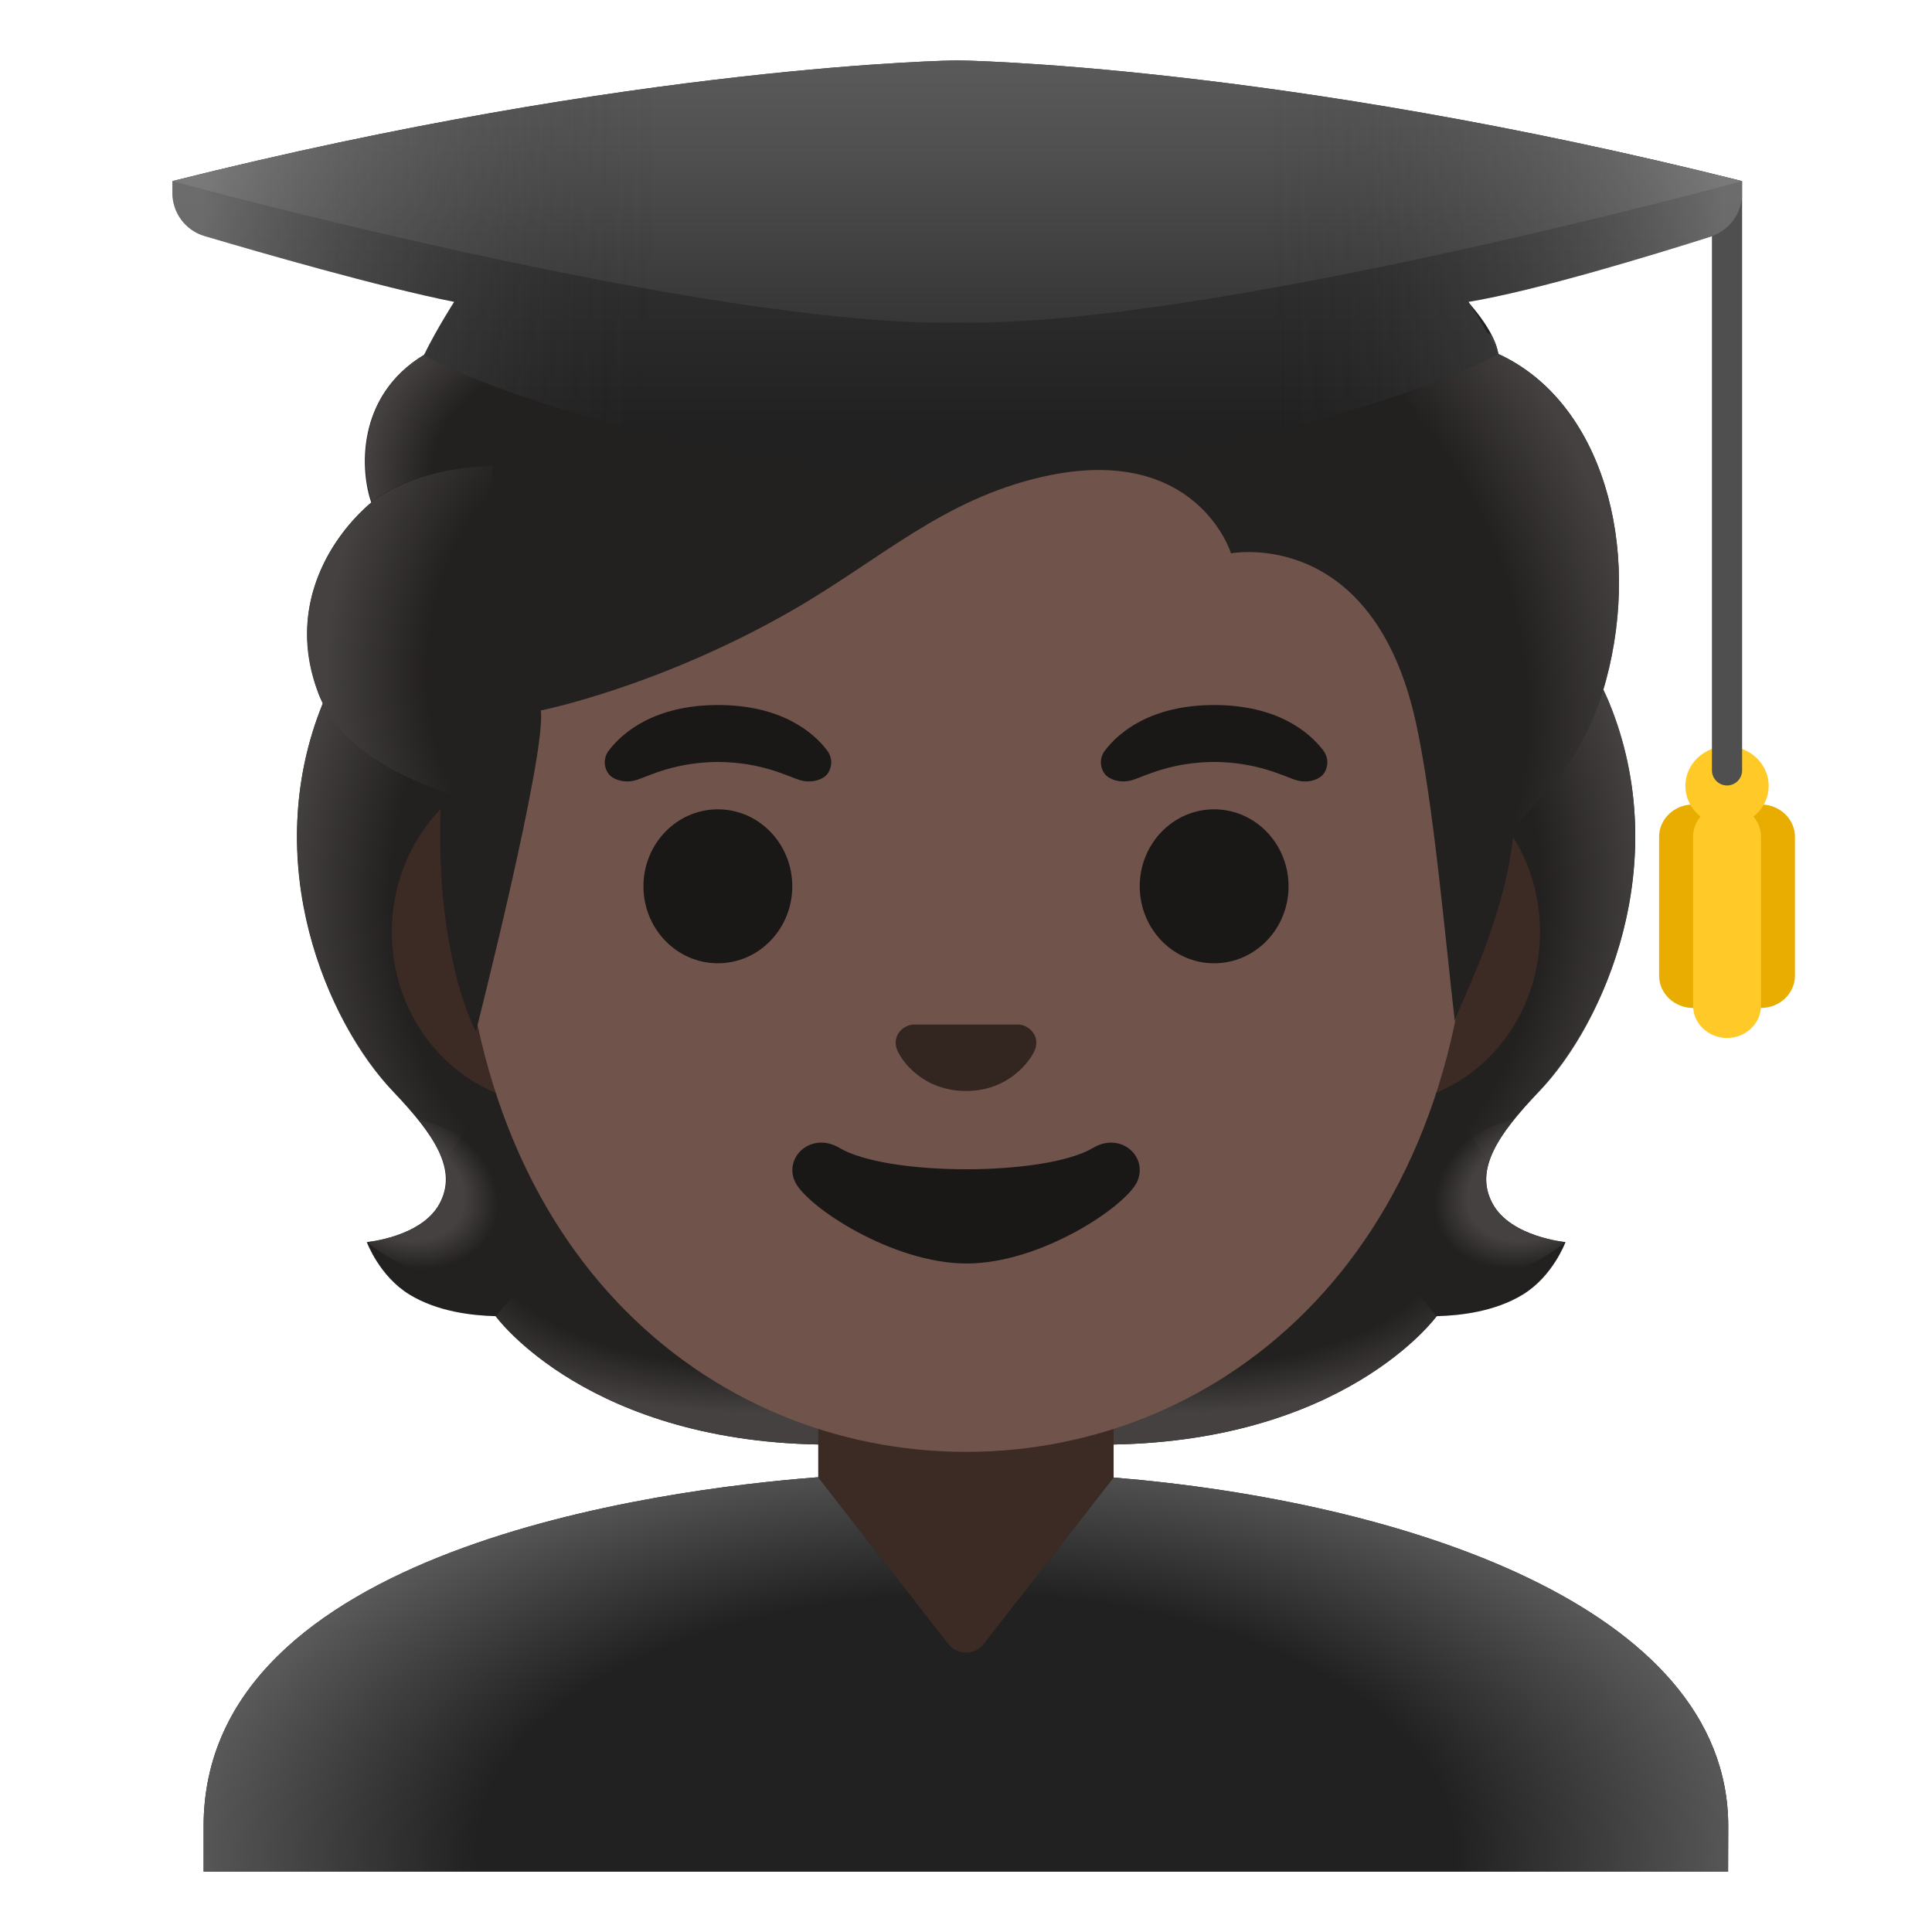
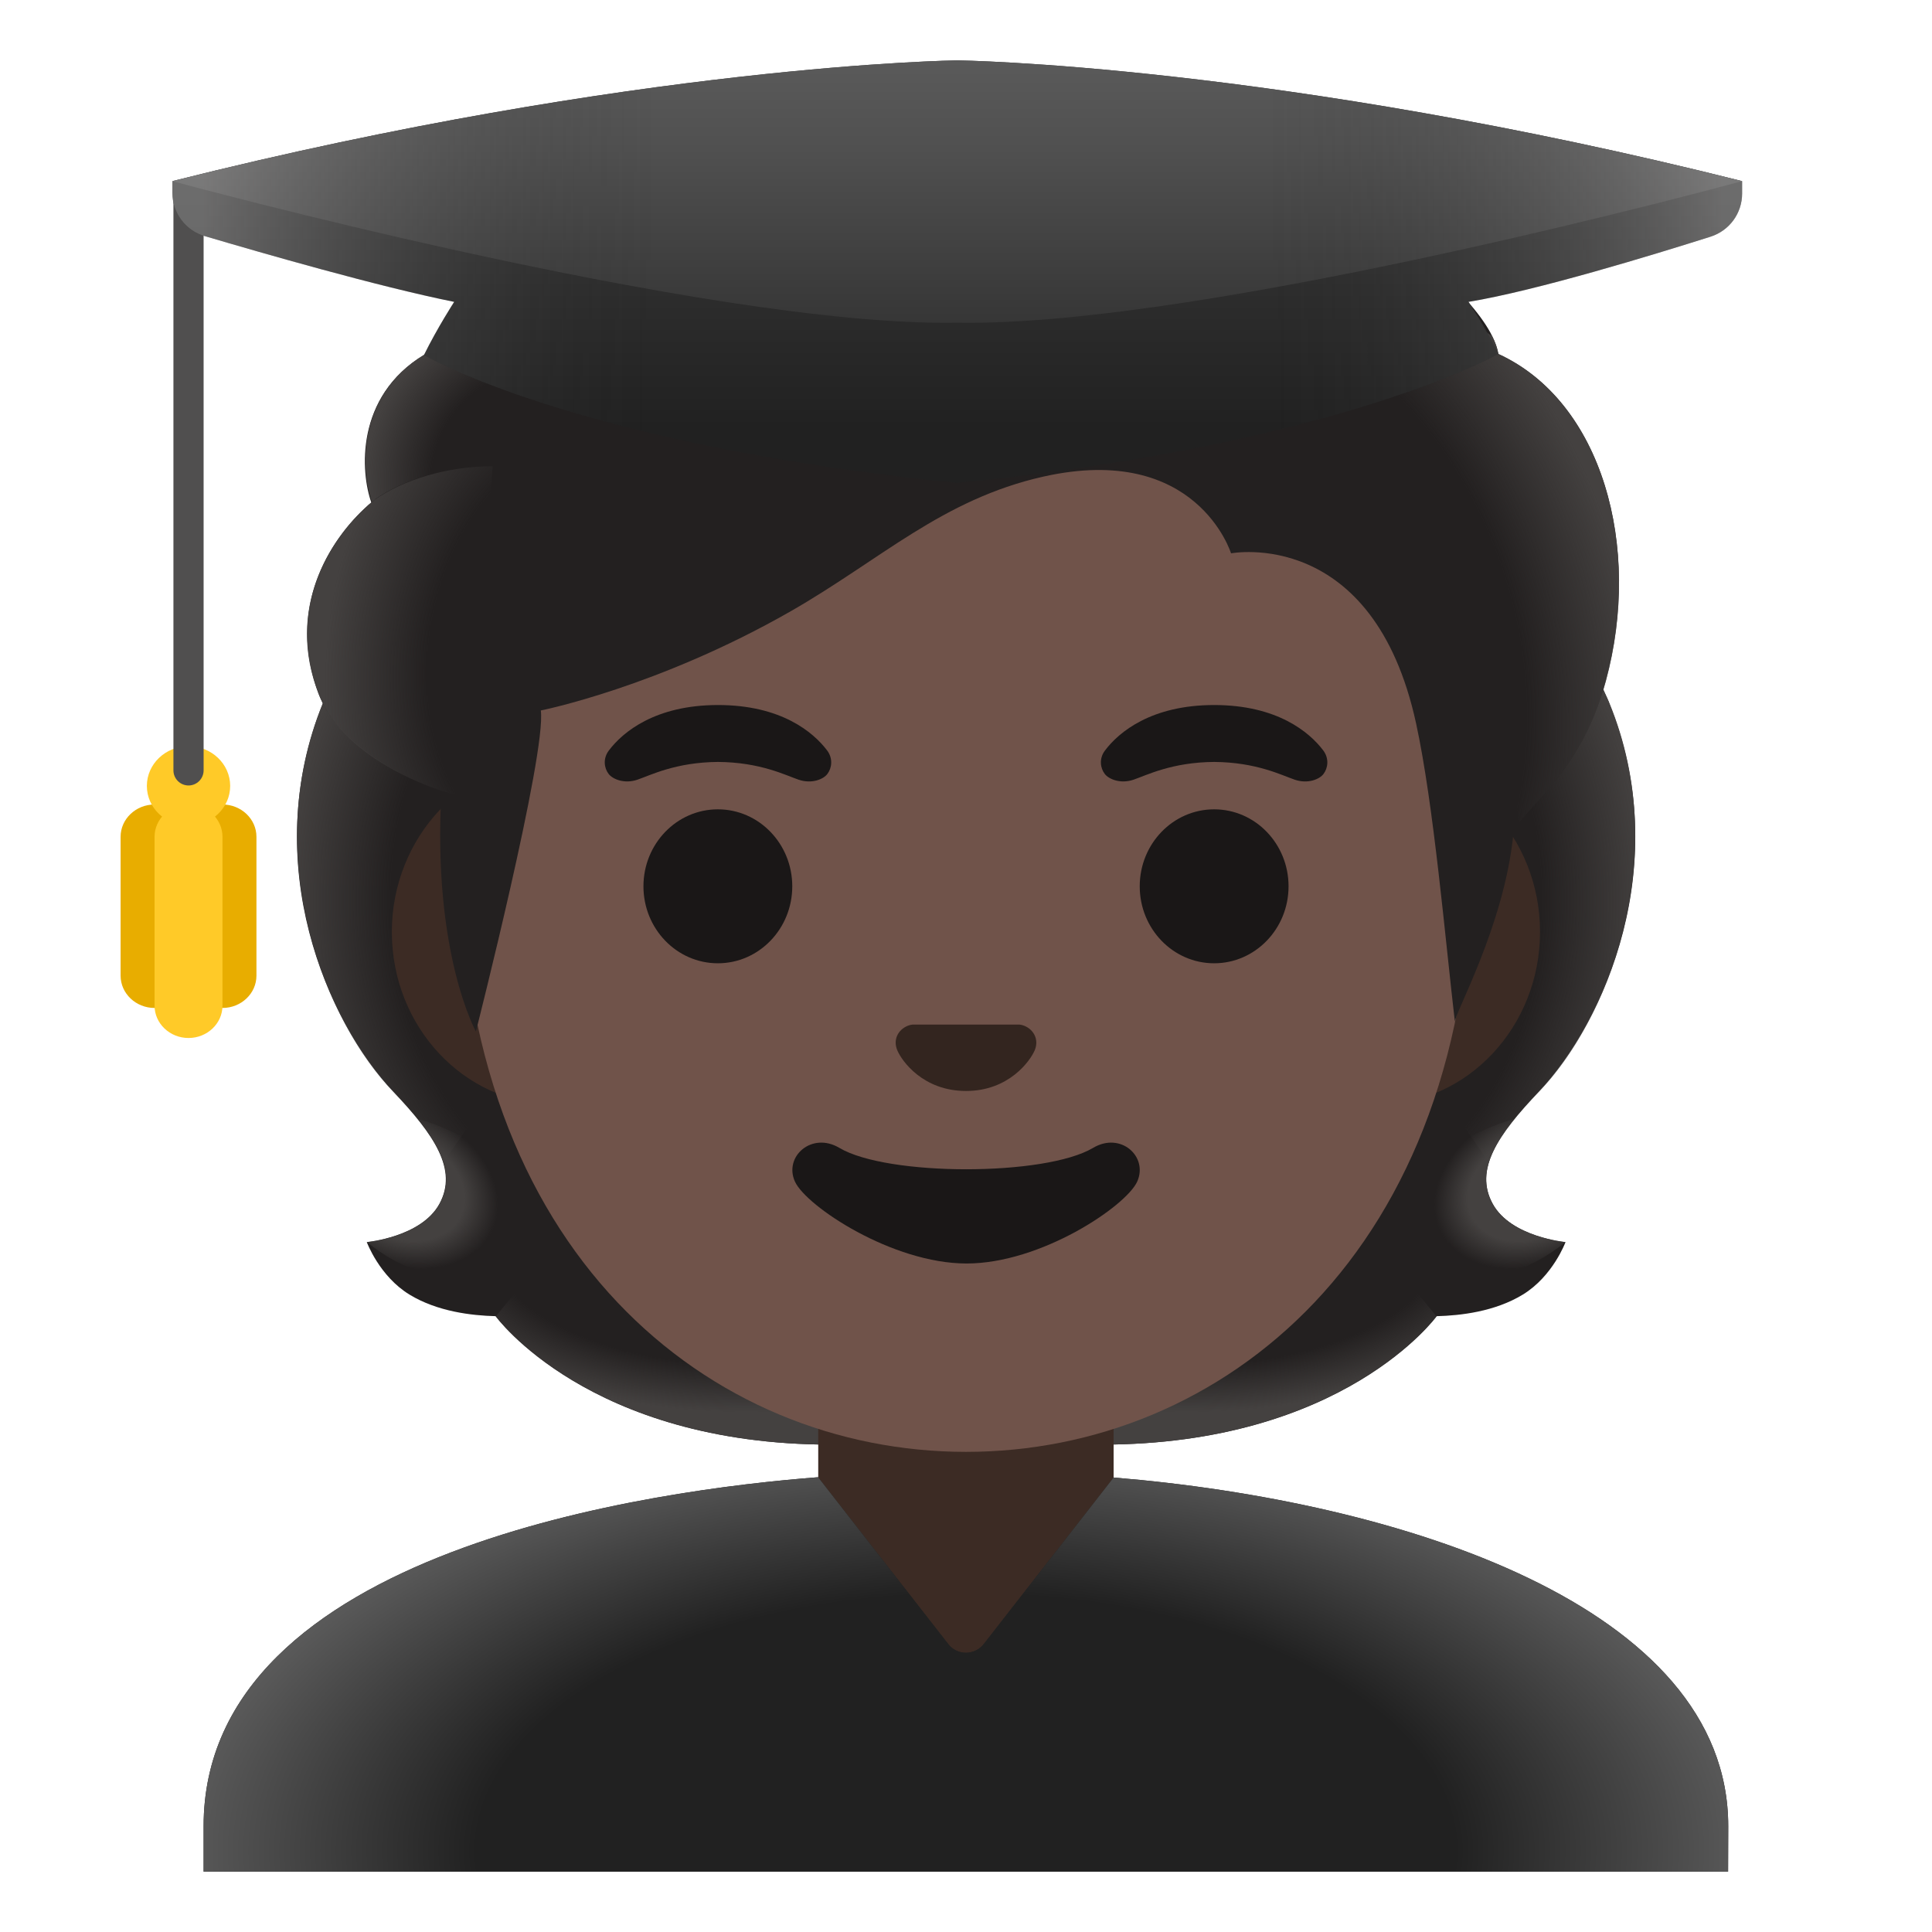
<svg xmlns="http://www.w3.org/2000/svg" xmlns:xlink="http://www.w3.org/1999/xlink" enable-background="new 0 0 128 128" viewBox="0 0 128 128">
  <linearGradient id="a">
    <stop offset=".728" stop-color="#444140" stop-opacity="0" />
    <stop offset="1" stop-color="#444140" />
  </linearGradient>
-   <radialGradient id="b" cx="99.64" cy="45.94" gradientTransform="matrix(1 0 0 .4912 -21.06 59.49)" gradientUnits="userSpaceOnUse" r="23.42" xlink:href="#a" />
+   <radialGradient id="b" cx="99.64" cy="82.06" gradientTransform="matrix(1 0 0 -.4912 -21.06 122.37)" gradientUnits="userSpaceOnUse" r="23.42" xlink:href="#a" />
  <linearGradient id="c">
    <stop offset=".663" stop-color="#444140" />
    <stop offset="1" stop-color="#444140" stop-opacity="0" />
  </linearGradient>
-   <radialGradient id="d" cx="76.57" cy="49.42" gradientTransform="matrix(-.9057 .4238 -.3144 -.6719 186.54 79.33)" gradientUnits="userSpaceOnUse" r="6.92" xlink:href="#c" />
+   <radialGradient id="d" cx="76.57" cy="78.58" gradientTransform="matrix(-.9057 .4238 .3144 .6719 146.3 -6.67)" gradientUnits="userSpaceOnUse" r="6.92" xlink:href="#c" />
  <linearGradient id="e">
    <stop offset=".725" stop-color="#444140" stop-opacity="0" />
    <stop offset="1" stop-color="#444140" />
  </linearGradient>
-   <radialGradient id="f" cx="94.51" cy="69" gradientTransform="matrix(-.0746 -.9972 .8311 -.0622 33.42 157.54)" gradientUnits="userSpaceOnUse" r="30.4" xlink:href="#e" />
-   <radialGradient id="g" cx="44.31" cy="69" gradientTransform="matrix(.0746 -.9972 -.8311 -.0622 98.35 107.48)" gradientUnits="userSpaceOnUse" r="30.4" xlink:href="#e" />
-   <radialGradient id="h" cx="49.44" cy="45.94" gradientTransform="matrix(-1 0 0 .4912 98.88 59.49)" gradientUnits="userSpaceOnUse" r="23.42" xlink:href="#a" />
-   <radialGradient id="i" cx="26.37" cy="49.42" gradientTransform="matrix(.9057 .4238 .3144 -.6719 -13.05 100.6)" gradientUnits="userSpaceOnUse" r="6.92" xlink:href="#c" />
-   <radialGradient id="j" cx="64" cy="5.4" gradientTransform="matrix(1 0 0 -.5247 0 125.44)" gradientUnits="userSpaceOnUse" r="54.17">
+   <radialGradient id="f" cx="94.51" cy="59" gradientTransform="matrix(-.0746 -.9972 -.8311 .0622 139.8 149.57)" gradientUnits="userSpaceOnUse" r="30.4" xlink:href="#e" />
+   <radialGradient id="g" cx="44.31" cy="59" gradientTransform="matrix(.0746 -.9972 .8311 .0622 -8.03 99.52)" gradientUnits="userSpaceOnUse" r="30.4" xlink:href="#e" />
+   <radialGradient id="h" cx="49.44" cy="82.06" gradientTransform="matrix(-1 0 0 -.4912 98.88 122.37)" gradientUnits="userSpaceOnUse" r="23.42" xlink:href="#a" />
+   <radialGradient id="i" cx="26.37" cy="78.58" gradientTransform="matrix(.9057 .4238 -.3144 .6719 27.19 14.6)" gradientUnits="userSpaceOnUse" r="6.92" xlink:href="#c" />
+   <radialGradient id="j" cx="64" cy="122.6" gradientTransform="matrix(1 0 0 .5247 0 58.27)" gradientUnits="userSpaceOnUse" r="54.17">
    <stop offset=".598" stop-color="#212121" />
    <stop offset="1" stop-color="#616161" />
  </radialGradient>
-   <radialGradient id="k" cx="82.87" cy="84.54" gradientTransform="matrix(.3076 .9515 .706 -.2282 -2.3 -16.1)" gradientUnits="userSpaceOnUse" r="33.88">
+   <radialGradient id="k" cx="82.87" cy="43.46" gradientTransform="matrix(.3076 .9515 -.706 .2282 88.06 -45.31)" gradientUnits="userSpaceOnUse" r="33.88">
    <stop offset=".699" stop-color="#444140" stop-opacity="0" />
    <stop offset="1" stop-color="#444140" />
  </radialGradient>
-   <radialGradient id="l" cx="38.53" cy="84.7" gradientTransform="matrix(.9907 .1363 .1915 -1.3921 -15.86 155.96)" gradientUnits="userSpaceOnUse" r="16.89">
+   <radialGradient id="l" cx="38.53" cy="43.3" gradientTransform="matrix(.9907 .1363 -.1915 1.3921 8.65 -22.23)" gradientUnits="userSpaceOnUse" r="16.89">
    <stop offset=".598" stop-color="#444140" stop-opacity="0" />
    <stop offset="1" stop-color="#444140" />
  </radialGradient>
-   <radialGradient id="m" cx="37.09" cy="95.78" gradientTransform="matrix(-.9657 -.2598 -.2432 .9037 96.19 -44.7)" gradientUnits="userSpaceOnUse" r="12.94">
+   <radialGradient id="m" cx="37.09" cy="32.22" gradientTransform="matrix(-.9657 -.2598 .2432 -.9037 65.06 70.98)" gradientUnits="userSpaceOnUse" r="12.94">
    <stop offset=".66" stop-color="#444140" stop-opacity="0" />
    <stop offset="1" stop-color="#444140" />
  </radialGradient>
-   <linearGradient id="n" gradientTransform="matrix(1 0 0 -1 0 128)" gradientUnits="userSpaceOnUse" x1="63.42" x2="63.42" y1="128.33" y2="99.69">
+   <linearGradient id="n" gradientUnits="userSpaceOnUse" x1="63.42" x2="63.42" y1="-.33" y2="28.31">
    <stop offset=".003" stop-color="#424242" />
    <stop offset=".472" stop-color="#353535" />
    <stop offset="1" stop-color="#212121" />
  </linearGradient>
-   <linearGradient id="o" gradientTransform="matrix(1 0 0 -1 0 128)" gradientUnits="userSpaceOnUse" x1="63.42" x2="63.42" y1="128.17" y2="97.17">
+   <linearGradient id="o" gradientUnits="userSpaceOnUse" x1="63.42" x2="63.42" y1="-.17" y2="30.83">
    <stop offset=".003" stop-color="#616161" />
    <stop offset=".324" stop-color="#505050" />
    <stop offset=".955" stop-color="#242424" />
    <stop offset="1" stop-color="#212121" />
  </linearGradient>
-   <linearGradient id="p" gradientTransform="matrix(1 0 0 -1 0 128)" gradientUnits="userSpaceOnUse" x1="13.31" x2="114.14" y1="110" y2="110">
+   <linearGradient id="p" gradientUnits="userSpaceOnUse" x1="13.31" x2="114.14" y1="18" y2="18">
    <stop offset=".001" stop-color="#bfbebe" />
    <stop offset=".3" stop-color="#212121" stop-opacity="0" />
    <stop offset=".7" stop-color="#212121" stop-opacity="0" />
    <stop offset="1" stop-color="#bfbebe" />
  </linearGradient>
  <path d="m98.9 79.76c-1.25-2.27.34-4.58 3.06-7.44 4.31-4.54 9-15.07 4.64-25.76.03-.06-.86-1.86-.83-1.92l-1.79-.09c-.57-.08-20.26-.12-39.97-.12s-39.4.04-39.97.12c0 0-2.65 1.95-2.63 2.01-4.35 10.69.33 21.22 4.64 25.76 2.71 2.86 4.3 5.17 3.06 7.44-1.21 2.21-4.81 2.53-4.81 2.53s.83 2.26 2.83 3.48c1.85 1.13 4.13 1.39 5.7 1.43 0 0 6.15 8.51 22.23 8.51h8.95 8.95c16.08 0 22.23-8.51 22.23-8.51 1.57-.04 3.85-.3 5.7-1.43 2-1.22 2.83-3.48 2.83-3.48s-3.61-.33-4.82-2.53z" fill="#232020" />
  <path d="m63.99 95.7v-9.44l28.57-2.26 2.6 3.2s-6.15 8.51-22.23 8.51z" fill="url(#b)" />
-   <path d="m95.1 83.07c-4.28-6.5 5.21-8.93 5.21-8.93s.01.01.01.01c-1.65 2.05-2.4 3.84-1.43 5.61 1.21 2.21 4.81 2.53 4.81 2.53s-4.91 4.36-8.6.78z" fill="url(#d)" />
+   <path d="m95.1 83.07c-4.28-6.5 5.21-8.93 5.21-8.93l.01.01c-1.65 2.05-2.4 3.84-1.43 5.61 1.21 2.21 4.81 2.53 4.81 2.53s-4.91 4.36-8.6.78z" fill="url(#d)" />
  <path d="m106.62 46.56c4.25 10.35-.22 21.01-4.41 25.51-.57.62-3.01 3.01-3.57 4.92 0 0-9.54-13.31-12.39-21.13-.57-1.58-1.1-3.2-1.17-4.88-.05-1.26.14-2.76.87-3.83.89-1.31 20.16-1.7 20.16-1.7 0 .01.51 1.11.51 1.11z" fill="url(#f)" />
  <path d="m21.4 46.56c-4.25 10.35.22 21.01 4.41 25.51.58.62 3.01 3.01 3.57 4.92 0 0 9.54-13.31 12.39-21.13.58-1.58 1.1-3.2 1.17-4.88.05-1.26-.14-2.76-.87-3.83-.89-1.31-1.93-.96-3.44-.96-2.88 0-15.49-.74-16.47-.74.01.01-.76 1.11-.76 1.11z" fill="url(#g)" />
  <path d="m64.03 95.7v-9.44l-28.57-2.26-2.6 3.2s6.15 8.51 22.23 8.51z" fill="url(#h)" />
-   <path d="m32.92 83.07c4.28-6.5-5.21-8.93-5.21-8.93s-.01.01-.01.01c1.65 2.05 2.4 3.84 1.43 5.61-1.21 2.21-4.81 2.53-4.81 2.53s4.91 4.36 8.6.78z" fill="url(#i)" />
+   <path d="m32.92 83.07c4.28-6.5-5.21-8.93-5.21-8.93l-.01.01c1.65 2.05 2.4 3.84 1.43 5.61-1.21 2.21-4.81 2.53-4.81 2.53s4.91 4.36 8.6.78z" fill="url(#i)" />
  <path d="m73.78 112.04v-22.79h-9.79-9.78v22.79z" fill="#3c2b24" />
  <path d="m114.5 120.99c0-14.61-21.75-21.54-40.72-23.1l-8.6 11.03c-.28.36-.72.58-1.18.58s-.9-.21-1.18-.58l-8.62-11.05c-10.55.81-40.71 4.75-40.71 23.12v3.01h101z" fill="#212121" />
  <path d="m114.5 120.99c0-14.61-21.75-21.54-40.72-23.1l-8.6 11.03c-.28.36-.72.58-1.18.58s-.9-.21-1.18-.58l-8.62-11.05c-10.55.81-40.71 4.75-40.71 23.12v3.01h101z" fill="url(#j)" />
  <path d="m91.33 50.34h-54.66c-5.89 0-10.71 5.13-10.71 11.41s4.82 11.41 10.71 11.41h54.65c5.89 0 10.71-5.14 10.71-11.41.01-6.27-4.81-11.41-10.7-11.41z" fill="#3c2b24" />
  <path d="m64 10.98c-17.4 0-33.52 18.61-33.52 45.4 0 26.64 16.61 39.81 33.52 39.81s33.52-13.17 33.52-39.81c0-26.79-16.12-45.4-33.52-45.4z" fill="#70534a" />
  <g fill="#1a1717">
    <path d="m54.8 49.72c-.93-1.23-3.07-3.01-7.23-3.01s-6.31 1.79-7.23 3.01c-.41.54-.31 1.17-.02 1.55.26.35 1.04.68 1.9.39s2.54-1.16 5.35-1.18c2.81.02 4.49.89 5.35 1.18s1.64-.03 1.9-.39c.28-.37.39-1-.02-1.55z" />
    <path d="m87.67 49.72c-.93-1.23-3.07-3.01-7.23-3.01s-6.31 1.79-7.23 3.01c-.41.54-.31 1.17-.02 1.55.26.35 1.04.68 1.9.39s2.54-1.16 5.35-1.18c2.81.02 4.49.89 5.35 1.18s1.64-.03 1.9-.39c.28-.37.39-1-.02-1.55z" />
    <ellipse cx="47.56" cy="58.72" rx="4.93" ry="5.1" />
    <ellipse cx="80.44" cy="58.72" rx="4.93" ry="5.1" />
    <path d="m72.42 76.05c-3.18 1.89-13.63 1.89-16.81 0-1.83-1.09-3.7.58-2.94 2.24.75 1.63 6.44 5.42 11.37 5.42s10.55-3.79 11.3-5.42c.75-1.66-1.09-3.33-2.92-2.24z" />
  </g>
  <path d="m67.86 67.96c-.11-.04-.21-.07-.32-.08h-7.08c-.11.01-.22.04-.32.08-.64.26-.99.92-.69 1.63s1.71 2.69 4.55 2.69 4.25-1.99 4.55-2.69-.05-1.37-.69-1.63z" fill="#33251f" />
  <path d="m99.27 23.45c-.79-4.72-13.85-13.12-18.74-14.67-13.24-4.19-21.85-2.49-26.47.03-.96.52-7.17 3.97-11.51 1.5-2.72-1.55-10.53 10.84-14.46 13.21-4.59 2.77-4.19 7.81-3.49 9.77-2.52 2.14-5.69 6.69-3.52 12.6 1.64 4.45 8.17 6.5 8.17 6.5-.62 10.74 2.28 15.95 2.28 15.95s4.69-18.45 4.3-21.27c0 0 7.76-1.54 16.57-6.58 5.95-3.41 10.02-7.4 16.71-8.91 10.18-2.29 12.45 5.08 12.45 5.08s9.42-1.81 12.26 11.27c1.17 5.38 1.93 14.3 2.57 19.77-.06-.48 3.24-6.33 3.86-12.33.16-1.55 4.34-3.6 6.14-10.26 2.4-8.88-.24-18.5-7.12-21.66z" fill="#232020" />
  <path d="m106.4 45.1c-1.5 5.53-4.63 7.88-5.75 9.41-1.54-9.37-1.3-18.27-12.71-28.81 0 0 2.29-.49 3.41-2.53.87-1.59.54-3.57.54-3.57.38.02.77.06 1.17.11 1.96.36 3.96 1.32 5.79 2.55.22.42.36.82.42 1.19 6.88 3.15 9.53 12.77 7.13 21.65z" fill="url(#k)" />
  <path d="m24.37 33.49c-2.37 2.1-5.56 6.79-3.21 12.61 1.77 4.39 8.09 6.29 8.09 6.29 0 .02 1.26.4 1.91.4l1.48-21.9c-3.03 0-5.94.91-7.82 2.22.03.03-.46.35-.45.38z" fill="url(#l)" />
  <path d="m32.69 30.9v-.05c-3.03 0-5.93.91-7.82 2.21 0 .03-.15.14-.27.23 0 0 0 0 0-.01.01-.01.03-.02.04-.03-.7-1.96-1.11-7 3.49-9.77.44-.27.93-.66 1.46-1.15 1.22-.5 2.52-.79 3.72-.91.35-.03.99-.08 1.18-.08l4.81.59z" fill="url(#m)" />
-   <path d="m116.67 53.3c-1.24 0-2.25.96-2.25 2.14v9.2c0 1.18 1.01 2.14 2.25 2.14s2.25-.96 2.25-2.14v-9.2c0-1.18-1.01-2.14-2.25-2.14z" fill="#e8ad00" />
-   <path d="m112.17 53.3c-1.24 0-2.25.96-2.25 2.14v9.2c0 1.18 1.01 2.14 2.25 2.14s2.25-.96 2.25-2.14v-9.2c0-1.18-1.01-2.14-2.25-2.14z" fill="#e8ad00" />
-   <path d="m114.42 53.3c-1.24 0-2.25.96-2.25 2.14v11.19c0 1.18 1.01 2.14 2.25 2.14s2.25-.96 2.25-2.14v-11.19c0-1.18-1.01-2.14-2.25-2.14z" fill="#ffca28" />
-   <ellipse cx="114.42" cy="52.07" fill="#ffca28" rx="2.76" ry="2.63" />
-   <path d="m114.42 52.04c-.55 0-1-.45-1-1v-38c0-.55.45-1 1-1s1 .45 1 1v38c0 .55-.45 1-1 1z" fill="#504f4f" />
+   <path d="m14.74 53.3c-1.24 0-2.25.96-2.25 2.14v9.2c0 1.18 1.01 2.14 2.25 2.14s2.25-.96 2.25-2.14v-9.2c0-1.18-1.01-2.14-2.25-2.14z" fill="#e8ad00" />
+   <path d="m10.24 53.3c-1.24 0-2.25.96-2.25 2.14v9.2c0 1.18 1.01 2.14 2.25 2.14s2.25-.96 2.25-2.14v-9.2c0-1.18-1.01-2.14-2.25-2.14z" fill="#e8ad00" />
+   <path d="m12.49 53.3c-1.24 0-2.25.96-2.25 2.14v11.19c0 1.18 1.01 2.14 2.25 2.14s2.25-.96 2.25-2.14v-11.19c0-1.18-1.01-2.14-2.25-2.14z" fill="#ffca28" />
+   <ellipse cx="12.49" cy="52.07" fill="#ffca28" rx="2.76" ry="2.63" />
+   <path d="m12.49 52.04c-.55 0-1-.45-1-1v-38c0-.55.45-1 1-1s1 .45 1 1v38c0 .55-.45 1-1 1z" fill="#504f4f" />
  <path d="m115.42 12c-30.83-7.75-52-8-52-8s-21.17.25-52 8v.77c0 1.33.87 2.5 2.14 2.87 3.72 1.1 11.47 3.34 16.53 4.36 0 0-1.11 1.71-2 3.52 0 0 9.95 5.92 35.33 8.48 25.38-2.56 35.85-8.55 35.85-8.55-.88-1.81-1.98-3.45-1.98-3.45 4.5-.74 12.32-3.14 16.04-4.32 1.25-.4 2.09-1.55 2.09-2.86z" fill="url(#n)" />
  <path d="m63.42 4s-21.17.25-52 8c0 0 35.41 9.67 52 9.38 16.59.29 52-9.38 52-9.38-30.84-7.75-52-8-52-8z" fill="url(#o)" />
  <path d="m115.42 12c-30.83-7.75-52-8-52-8s-21.17.25-52 8v.77c0 1.33.87 2.5 2.14 2.87 3.72 1.1 11.47 3.34 16.53 4.36 0 0-1.11 1.71-2 3.52 0 0 9.95 5.92 35.33 8.48 25.38-2.56 35.85-8.55 35.85-8.55-.88-1.81-1.98-3.45-1.98-3.45 4.5-.74 12.32-3.14 16.04-4.32 1.25-.4 2.09-1.55 2.09-2.86z" fill="url(#p)" opacity=".4" />
</svg>
